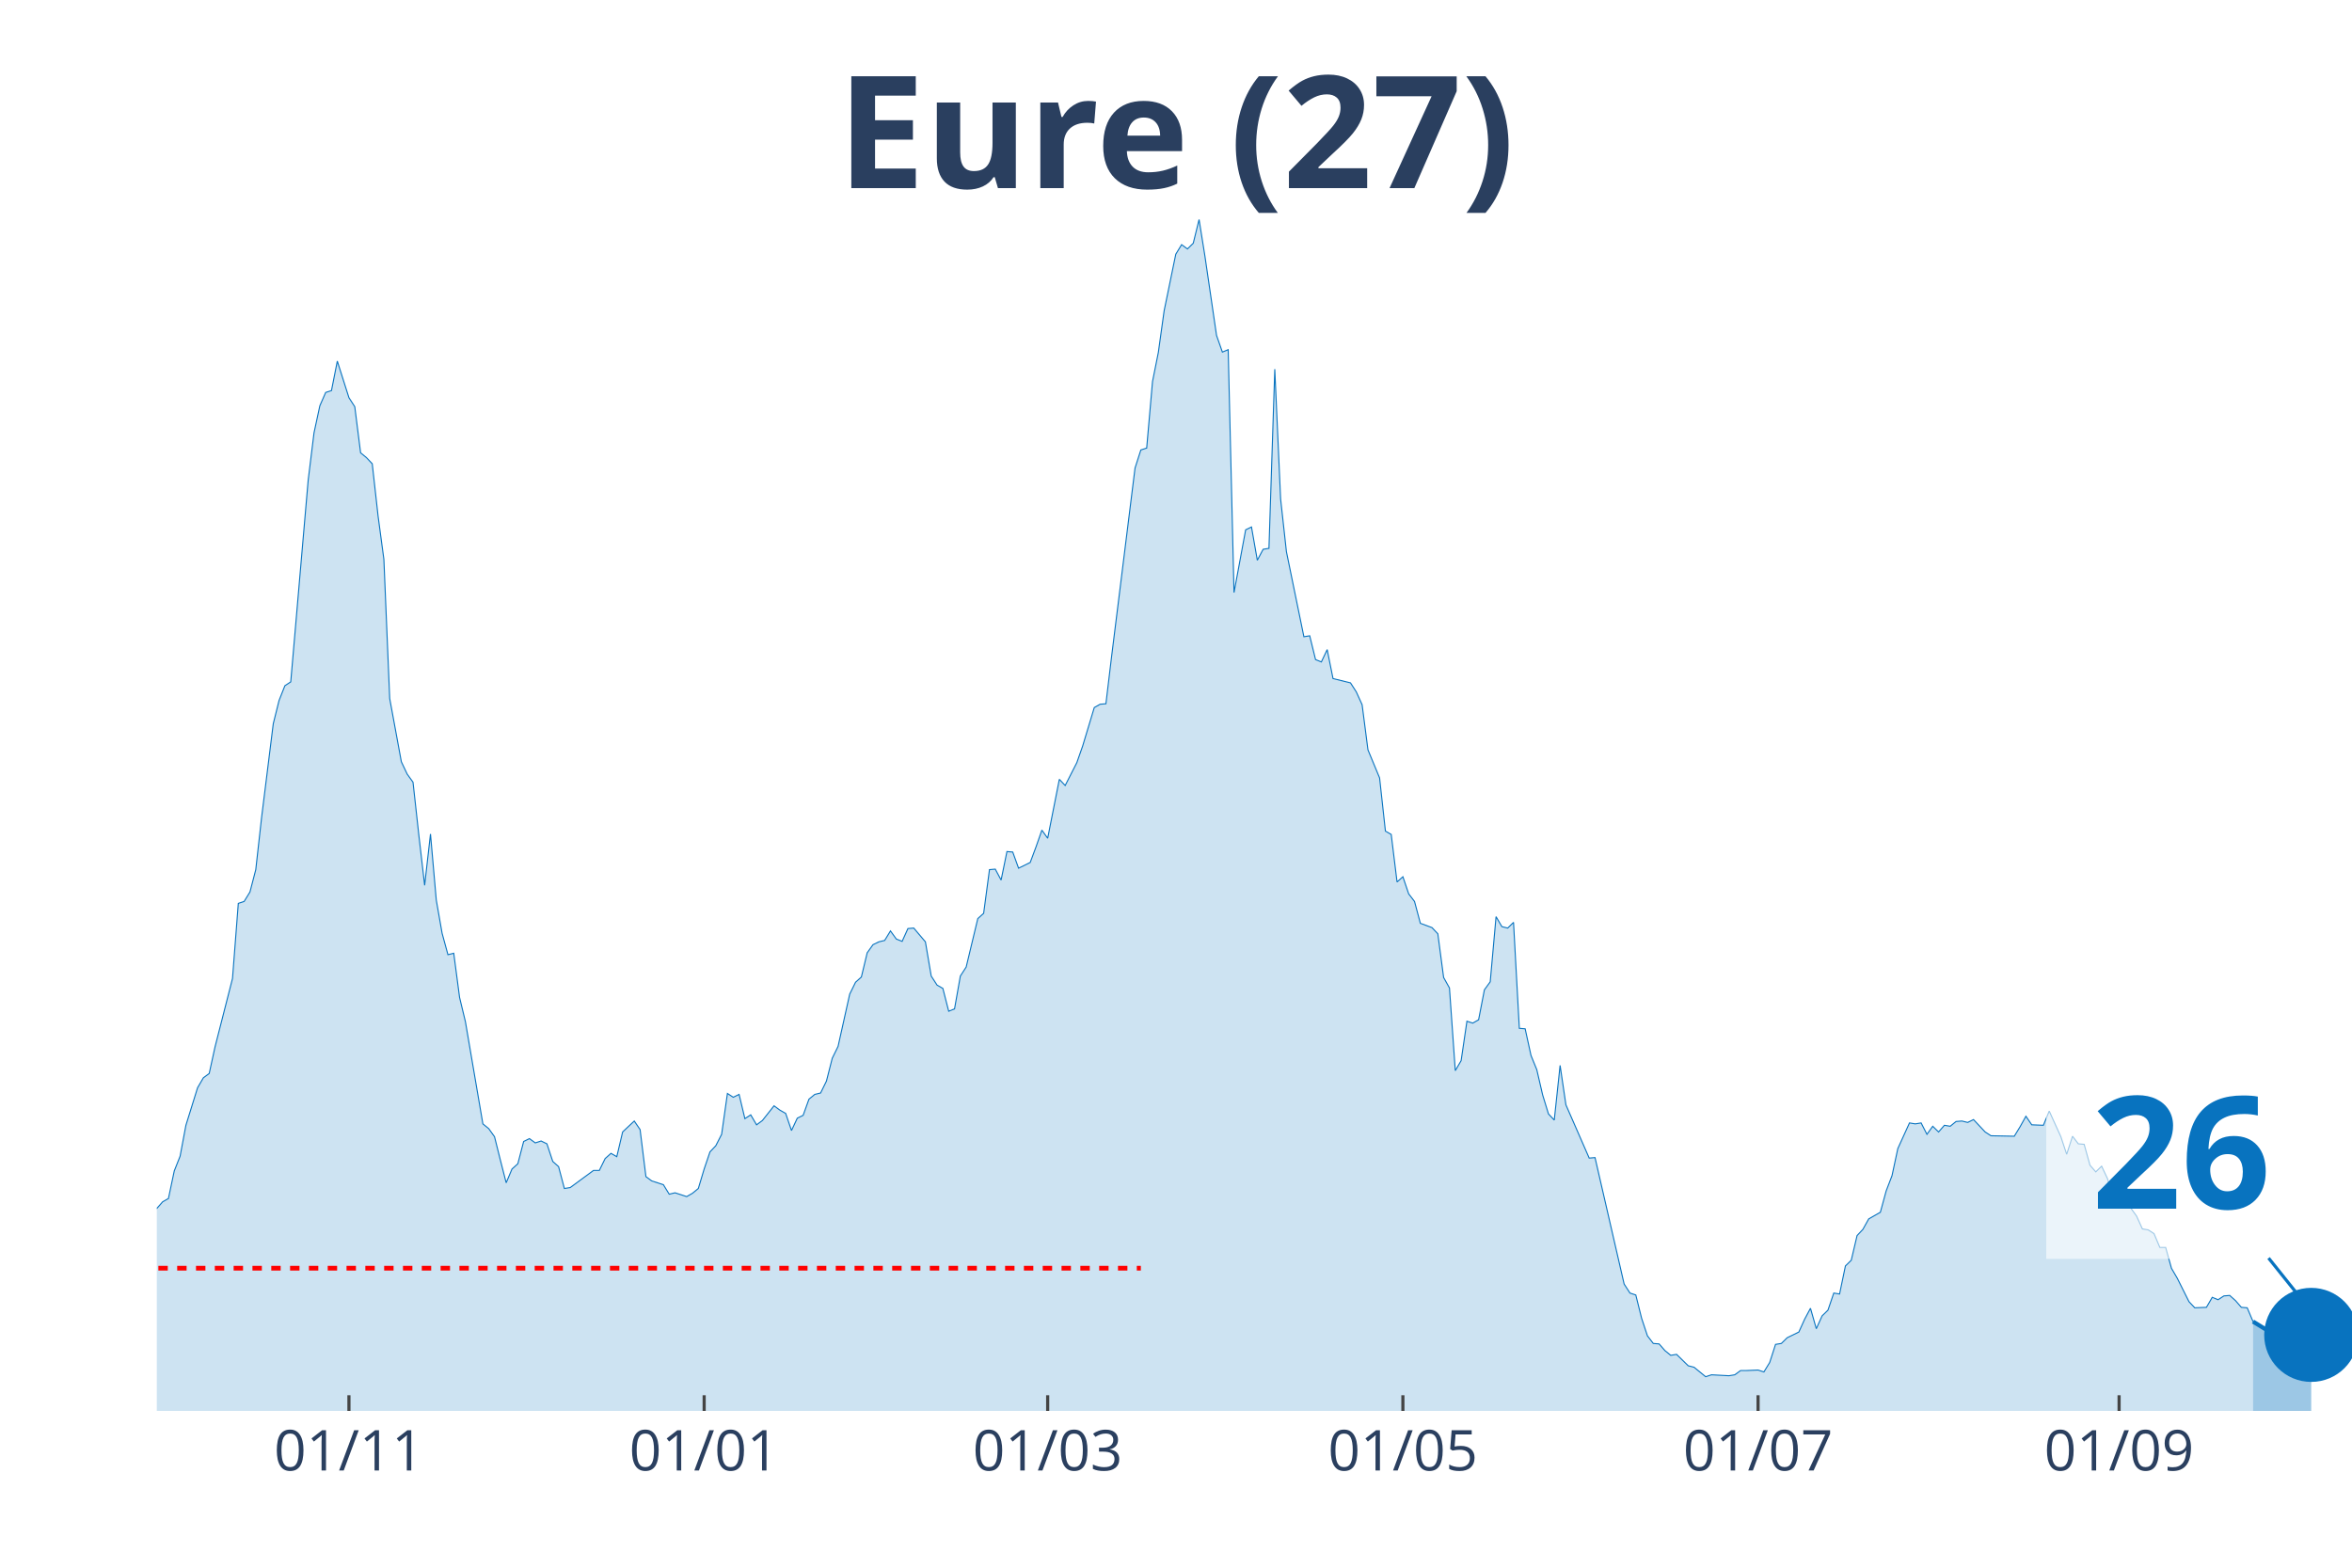
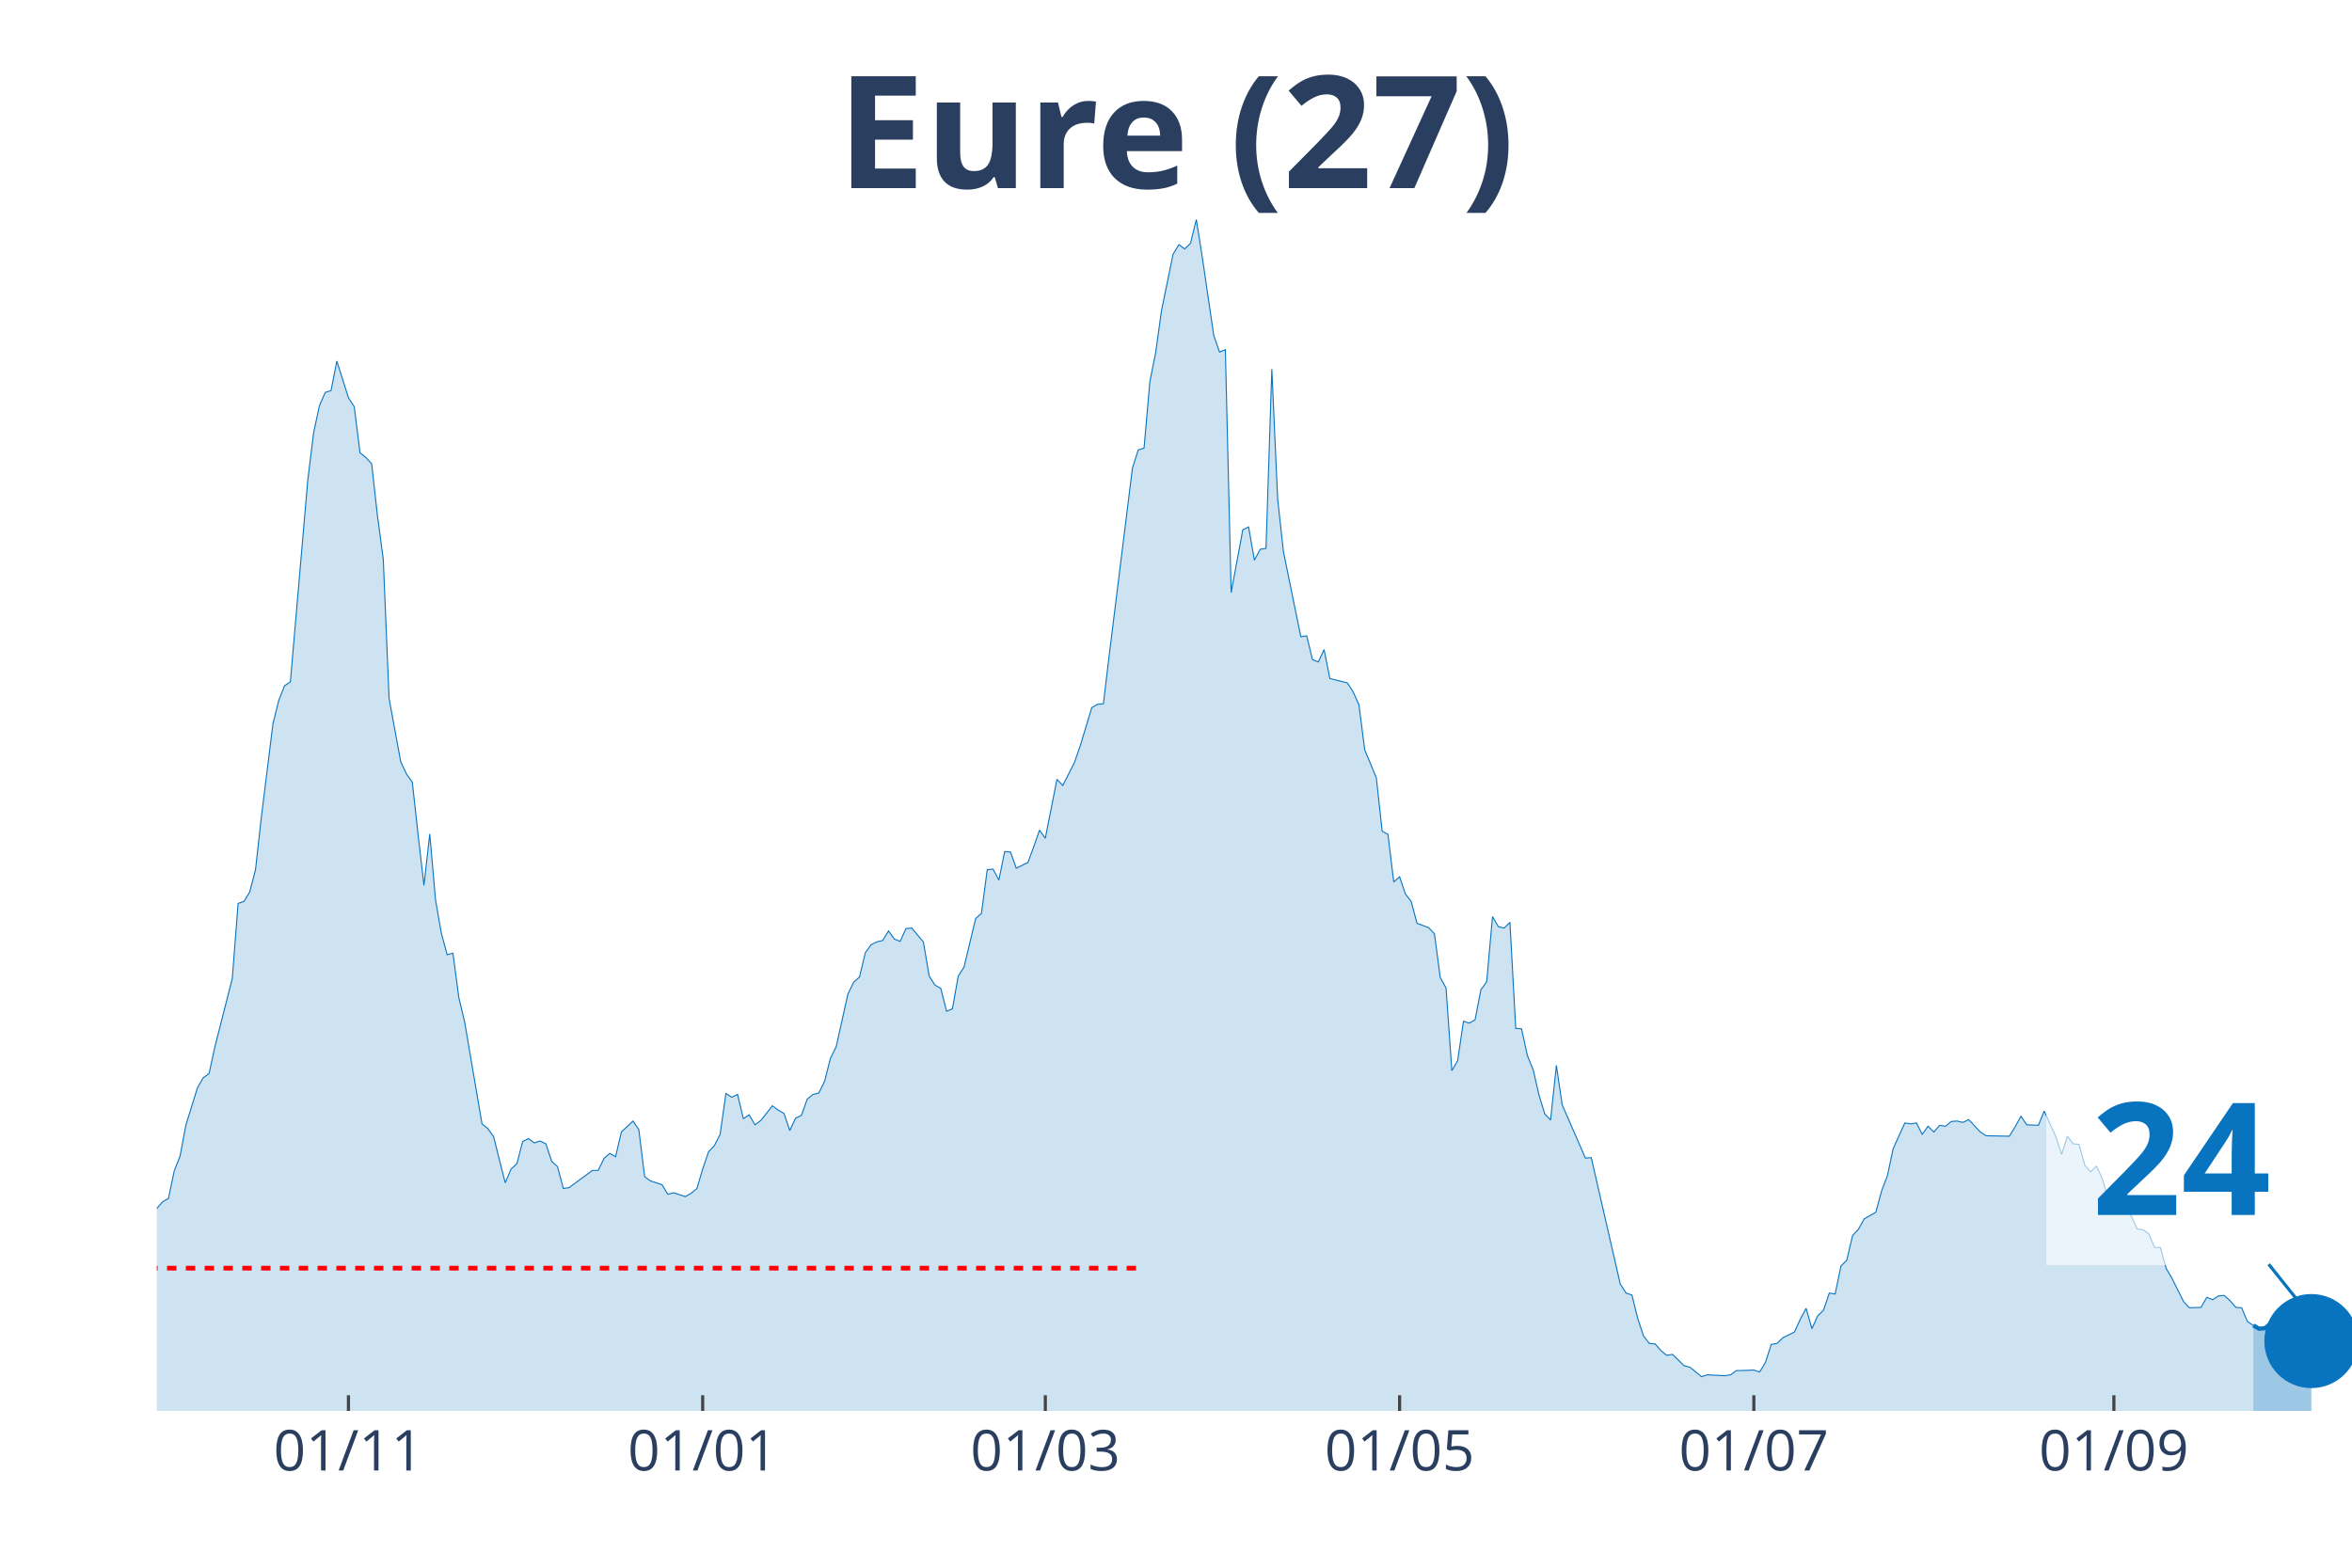
<svg xmlns="http://www.w3.org/2000/svg" class="main-svg" width="1125" height="750" style="" viewBox="0 0 750 500">
  <rect x="0" y="0" width="750" height="500" style="fill: rgb(0, 0, 0); fill-opacity: 0;" />
-   <defs id="defs-4b8833">
+   <defs id="defs-742c4d">
    <g class="clips">
-       <clipPath id="clip4b8833xyplot" class="plotclip">
+       <clipPath id="clip742c4dxyplot" class="plotclip">
        <rect width="700" height="380" />
      </clipPath>
-       <clipPath class="axesclip" id="clip4b8833x">
+       <clipPath class="axesclip" id="clip742c4dx">
        <rect x="50" y="0" width="700" height="500" />
      </clipPath>
-       <clipPath class="axesclip" id="clip4b8833y">
+       <clipPath class="axesclip" id="clip742c4dy">
        <rect x="0" y="70" width="750" height="380" />
      </clipPath>
-       <clipPath class="axesclip" id="clip4b8833xy">
+       <clipPath class="axesclip" id="clip742c4dxy">
        <rect x="50" y="70" width="700" height="380" />
      </clipPath>
    </g>
    <g class="gradients" />
  </defs>
  <g class="bglayer">
    <rect class="bg" x="50" y="70" width="700" height="380" style="fill: rgb(0, 0, 0); fill-opacity: 0; stroke-width: 0;" />
  </g>
  <g class="layer-below">
    <g class="imagelayer" />
    <g class="shapelayer" />
  </g>
  <g class="cartesianlayer">
    <g class="subplot xy">
      <g class="layer-subplot">
        <g class="shapelayer" />
        <g class="imagelayer" />
      </g>
      <g class="gridlayer">
        <g class="x">
-           <path class="xgrid crisp" transform="translate(111.27,0)" d="M0,70v380" style="stroke: rgb(255, 255, 255); stroke-opacity: 1; stroke-width: 1px;" />
-           <path class="xgrid crisp" transform="translate(224.54,0)" d="M0,70v380" style="stroke: rgb(255, 255, 255); stroke-opacity: 1; stroke-width: 1px;" />
-           <path class="xgrid crisp" transform="translate(334.08,0)" d="M0,70v380" style="stroke: rgb(255, 255, 255); stroke-opacity: 1; stroke-width: 1px;" />
-           <path class="xgrid crisp" transform="translate(447.35,0)" d="M0,70v380" style="stroke: rgb(255, 255, 255); stroke-opacity: 1; stroke-width: 1px;" />
-           <path class="xgrid crisp" transform="translate(560.61,0)" d="M0,70v380" style="stroke: rgb(255, 255, 255); stroke-opacity: 1; stroke-width: 1px;" />
-           <path class="xgrid crisp" transform="translate(675.73,0)" d="M0,70v380" style="stroke: rgb(255, 255, 255); stroke-opacity: 1; stroke-width: 1px;" />
+           <path class="xgrid crisp" transform="translate(111.11,0)" d="M0,70v380" style="stroke: rgb(255, 255, 255); stroke-opacity: 1; stroke-width: 1px;" />
+           <path class="xgrid crisp" transform="translate(224.07,0)" d="M0,70v380" style="stroke: rgb(255, 255, 255); stroke-opacity: 1; stroke-width: 1px;" />
+           <path class="xgrid crisp" transform="translate(333.33,0)" d="M0,70v380" style="stroke: rgb(255, 255, 255); stroke-opacity: 1; stroke-width: 1px;" />
+           <path class="xgrid crisp" transform="translate(446.3,0)" d="M0,70v380" style="stroke: rgb(255, 255, 255); stroke-opacity: 1; stroke-width: 1px;" />
+           <path class="xgrid crisp" transform="translate(559.26,0)" d="M0,70v380" style="stroke: rgb(255, 255, 255); stroke-opacity: 1; stroke-width: 1px;" />
+           <path class="xgrid crisp" transform="translate(674.07,0)" d="M0,70v380" style="stroke: rgb(255, 255, 255); stroke-opacity: 1; stroke-width: 1px;" />
        </g>
        <g class="y" />
      </g>
      <g class="zerolinelayer" />
      <path class="xlines-below" />
      <path class="ylines-below" />
      <g class="overlines-below" />
      <g class="xaxislayer-below" />
      <g class="yaxislayer-below" />
      <g class="overaxes-below" />
-       <g class="plot" transform="translate(50, 70)" clip-path="url('#clip4b8833xyplot')">
+       <g class="plot" transform="translate(50, 70)" clip-path="url('#clip742c4dxyplot')">
        <g class="scatterlayer mlayer">
-           <g class="trace scatter trace0d8219" style="stroke-miterlimit: 2;">
+           <g class="trace scatter trace0caedf" style="stroke-miterlimit: 2;">
            <g class="fills">
              <g>
-                 <path class="js-fill" d="M668.44,380L-252.52,380L-252.52,375.76L-241.38,376.67L-239.52,377.12L-170.82,378.03L-168.97,378.18L-122.55,378.18L-120.69,377.12L-87.27,370.91L-85.41,370L-81.7,366.51L-79.84,365.9L-76.13,366.96L-74.27,367.12L-66.84,360.6L-64.99,356.35L-61.27,353.17L-59.42,347.71L-55.7,345.9L-53.85,346.5L-51.99,343.17L-50.13,343.32L-46.42,342.71L-44.56,338.62L-40.85,327.86L-38.99,328.77L-37.14,325.43L-35.28,326.04L-33.42,318.01L-31.56,314.82L-29.71,313L-27.85,313.46L-25.99,311.64L-24.14,311.34L-22.28,311.64L-20.42,313.16L-18.57,305.73L-16.71,304.21L-13,299.06L-11.14,302.09L-9.28,302.54L-7.43,305.58L-5.57,314.06L-3.71,316.79L0,315.43L1.86,313.31L3.71,312.25L5.57,303.45L7.43,298.76L9.28,288.9L13,276.93L14.85,273.75L16.71,272.38L18.57,263.89L24.14,242.07L25.99,218.12L27.85,217.51L29.71,214.48L31.56,207.36L33.42,190.68L37.14,160.82L38.99,153.39L40.85,148.7L42.71,147.48L48.28,83.06L50.13,68.06L51.99,59.42L53.85,55.17L55.7,54.57L57.56,45.17L61.27,56.84L63.13,59.72L64.99,74.42L66.84,75.94L68.7,77.91L70.56,94.58L72.41,108.38L74.27,152.79L77.98,172.95L79.84,176.89L81.7,179.47L83.55,196.29L85.41,212.36L87.27,195.99L89.12,217.06L90.98,227.67L92.84,234.49L94.69,234.03L96.55,248.13L98.41,255.86L103.98,288.45L105.84,289.96L107.69,292.54L109.55,299.97L111.41,307.24L113.26,302.85L115.12,301.18L116.98,294.06L118.83,293.15L120.69,294.51L122.55,293.91L124.4,294.81L126.26,300.42L128.12,302.09L129.97,309.06L131.83,308.76L139.26,303.3L141.11,303.3L142.97,299.51L144.83,297.85L146.68,298.91L148.54,291.03L152.25,287.54L154.11,290.27L155.97,305.27L157.82,306.64L161.54,307.85L163.4,310.88L165.25,310.43L167.11,311.03L168.97,311.64L170.82,310.58L172.68,309.06L174.54,302.85L176.39,297.39L178.25,295.42L180.11,291.78L181.96,278.75L183.82,279.96L185.68,279.05L187.53,286.78L189.39,285.57L191.25,288.75L193.1,287.39L196.82,282.69L198.67,284.05L200.53,285.11L202.39,290.57L204.24,286.63L206.1,285.72L207.96,280.57L209.81,279.05L211.67,278.6L213.53,274.81L215.38,267.53L217.24,263.74L220.95,247.07L222.81,243.28L224.67,241.61L226.53,233.88L228.38,231.3L230.24,230.39L232.1,229.94L233.95,226.91L235.81,229.49L237.67,230.24L239.52,226.15L241.38,226L245.09,230.39L246.95,241.31L248.81,244.19L250.66,245.25L252.52,252.52L254.38,251.77L256.23,241.31L258.09,238.43L261.8,222.97L263.66,221.3L265.52,207.36L267.37,207.2L269.23,210.69L271.09,201.6L272.94,201.75L274.8,206.9L278.51,205.08L280.37,200.08L282.23,194.77L284.08,197.35L287.8,178.56L289.66,180.53L293.37,173.25L295.23,167.95L298.94,155.67L300.8,154.61L302.65,154.46L304.51,138.99L311.94,79.27L313.79,73.51L315.65,72.91L317.51,51.69L319.36,42.44L321.22,29.1L324.93,11.07L326.79,8.03L328.65,9.4L330.5,7.58L332.36,0L334.22,11.67L337.93,36.98L339.79,42.29L341.64,41.53L343.5,118.99L347.21,98.98L349.07,98.07L350.93,108.68L352.79,105.19L354.64,104.89L356.5,47.75L358.36,89.13L360.21,105.95L365.78,133.08L367.64,132.78L369.5,140.36L371.35,141.12L373.21,137.18L375.07,146.42L380.64,147.79L382.49,150.67L384.35,154.76L386.21,169.16L389.92,178.1L391.78,195.08L393.63,196.14L395.49,211.3L397.35,209.63L399.2,215.09L401.06,217.51L402.92,224.48L406.63,225.85L408.49,227.82L410.34,241.76L412.2,245.1L414.06,271.47L415.92,268.29L417.77,255.71L419.63,256.31L421.49,255.25L423.34,245.7L425.2,243.13L427.06,222.36L428.91,225.54L430.77,226L432.63,224.18L434.48,257.98L436.34,258.13L438.2,266.62L440.05,271.17L441.91,279.2L443.77,285.27L445.62,287.24L447.48,269.8L449.34,282.39L456.76,299.36L458.62,299.21L467.9,339.53L469.76,342.41L471.62,343.02L473.47,350.44L475.33,356.05L477.19,358.48L479.05,358.63L480.9,360.75L482.76,362.27L484.62,361.96L488.33,365.6L490.19,366.06L493.9,369.09L495.76,368.48L501.33,368.78L503.18,368.48L505.04,367.12L506.9,367.12L510.61,366.96L512.47,367.57L514.32,364.54L516.18,358.78L518.04,358.48L519.89,356.66L523.61,354.84L525.46,350.75L527.32,347.26L529.18,353.78L531.03,349.68L532.89,347.87L534.75,342.41L536.6,342.71L538.46,333.77L540.32,331.95L542.18,324.07L544.03,322.1L545.89,318.76L547.75,317.7L549.6,316.64L551.46,309.82L553.32,304.97L555.17,296.33L558.89,288.15L560.74,288.45L562.6,288.15L564.46,291.78L566.31,289.21L568.17,291.03L570.03,288.9L571.88,289.21L573.74,287.69L575.6,287.54L577.45,287.99L579.31,287.08L583.02,291.03L584.88,292.24L592.31,292.39L594.16,289.36L596.02,286.02L597.88,288.75L601.59,288.9L603.45,284.36L607.16,292.54L609.02,298.15L610.88,292.39L612.73,294.81L614.59,294.97L616.45,301.64L618.3,303.76L620.16,301.94L622.02,305.88L623.87,312.09L627.59,312.7L629.44,315.28L631.3,317.85L633.16,321.95L635.01,322.25L636.87,323.46L638.73,327.86L640.58,327.86L642.44,334.53L644.3,337.71L648.01,345.14L649.87,347.11L653.58,346.96L655.44,343.77L657.29,344.53L659.15,343.32L661.01,343.17L662.86,344.83L664.72,346.96L666.58,347.11L668.44,351.5" style="fill: rgb(8, 115, 191); fill-opacity: 0.2; stroke-width: 0;" />
+                 <path class="js-fill" d="M668.52,380L-251.85,380L-251.85,375.76L-242.59,376.67L-240.74,376.67L-220.37,378.48L-218.52,378.48L-188.89,378.48L-187.04,379.09L-166.67,378.18L-164.81,378.33L-157.41,378.33L-155.56,378.64L-131.48,378.03L-129.63,378.79L-118.52,376.82L-116.67,376.67L-107.41,375.45L-105.56,374.69L-96.3,372.88L-94.44,373.79L-85.19,370L-83.33,367.42L-79.63,365.9L-77.78,366.96L-72.22,365.6L-70.37,365.3L-61.11,353.17L-59.26,347.71L-55.56,345.9L-53.7,346.5L-51.85,343.17L-50,343.32L-46.3,342.71L-44.44,338.62L-40.74,327.86L-38.89,328.77L-37.04,325.43L-35.19,326.04L-31.48,314.82L-29.63,313L-27.78,313.46L-25.93,311.64L-22.22,311.64L-20.37,313.16L-18.52,305.73L-16.67,304.21L-12.96,299.06L-11.11,302.09L-9.26,302.54L-7.41,305.58L-5.56,314.06L-3.7,316.79L0,315.43L1.85,313.31L3.7,312.25L5.56,303.45L7.41,298.76L9.26,288.9L12.96,276.93L14.81,273.75L16.67,272.38L18.52,263.89L24.07,242.07L25.93,218.12L27.78,217.51L29.63,214.48L31.48,207.36L33.33,190.68L37.04,160.82L38.89,153.39L40.74,148.7L42.59,147.48L48.15,83.06L50,68.06L51.85,59.42L53.7,55.17L55.56,54.57L57.41,45.17L61.11,56.84L62.96,59.72L64.81,74.42L66.67,75.94L68.52,77.91L70.37,94.58L72.22,108.38L74.07,152.79L77.78,172.95L79.63,176.89L81.48,179.47L83.33,196.29L85.19,212.36L87.04,195.99L88.89,217.06L90.74,227.67L92.59,234.49L94.44,234.03L96.3,248.13L98.15,255.86L103.7,288.45L105.56,289.96L107.41,292.54L109.26,299.97L111.11,307.24L112.96,302.85L114.81,301.18L116.67,294.06L118.52,293.15L120.37,294.51L122.22,293.91L124.07,294.81L125.93,300.42L127.78,302.09L129.63,309.06L131.48,308.76L138.89,303.3L140.74,303.3L142.59,299.51L144.44,297.85L146.3,298.91L148.15,291.03L151.85,287.54L153.7,290.27L155.56,305.27L157.41,306.64L161.11,307.85L162.96,310.88L164.81,310.43L166.67,311.03L168.52,311.64L170.37,310.58L172.22,309.06L174.07,302.85L175.93,297.39L177.78,295.42L179.63,291.78L181.48,278.75L183.33,279.96L185.19,279.05L187.04,286.78L188.89,285.57L190.74,288.75L192.59,287.39L196.3,282.69L198.15,284.05L200,285.11L201.85,290.57L203.7,286.63L205.56,285.72L207.41,280.57L209.26,279.05L211.11,278.6L212.96,274.81L214.81,267.53L216.67,263.74L220.37,247.07L222.22,243.28L224.07,241.61L225.93,233.88L227.78,231.3L229.63,230.39L231.48,229.94L233.33,226.91L235.19,229.49L237.04,230.24L238.89,226.15L240.74,226L244.44,230.39L246.3,241.31L248.15,244.19L250,245.25L251.85,252.52L253.7,251.77L255.56,241.31L257.41,238.43L261.11,222.97L262.96,221.3L264.81,207.36L266.67,207.2L268.52,210.69L270.37,201.6L272.22,201.75L274.07,206.9L277.78,205.08L279.63,200.08L281.48,194.77L283.33,197.35L287.04,178.56L288.89,180.53L292.59,173.25L294.44,167.95L298.15,155.67L300,154.61L301.85,154.46L303.7,138.99L311.11,79.27L312.96,73.51L314.81,72.91L316.67,51.69L318.52,42.44L320.37,29.1L324.07,11.07L325.93,8.03L327.78,9.4L329.63,7.58L331.48,0L333.33,11.67L337.04,36.98L338.89,42.29L340.74,41.53L342.59,118.99L346.3,98.98L348.15,98.07L350,108.68L351.85,105.19L353.7,104.89L355.56,47.75L357.41,89.13L359.26,105.95L364.81,133.08L366.67,132.78L368.52,140.36L370.37,141.12L372.22,137.18L374.07,146.42L379.63,147.79L381.48,150.67L383.33,154.76L385.19,169.16L388.89,178.1L390.74,195.08L392.59,196.14L394.44,211.3L396.3,209.63L398.15,215.09L400,217.51L401.85,224.48L405.56,225.85L407.41,227.82L409.26,241.76L411.11,245.1L412.96,271.47L414.81,268.29L416.67,255.71L418.52,256.31L420.37,255.25L422.22,245.7L424.07,243.13L425.93,222.36L427.78,225.54L429.63,226L431.48,224.18L433.33,257.98L435.19,258.13L437.04,266.62L438.89,271.17L440.74,279.2L442.59,285.27L444.44,287.24L446.3,269.8L448.15,282.39L455.56,299.36L457.41,299.21L466.67,339.53L468.52,342.41L470.37,343.02L472.22,350.44L474.07,356.05L475.93,358.48L477.78,358.63L479.63,360.75L481.48,362.27L483.33,361.96L487.04,365.6L488.89,366.06L492.59,369.09L494.44,368.48L500,368.78L501.85,368.48L503.7,367.12L505.56,367.12L509.26,366.96L511.11,367.57L512.96,364.54L514.81,358.78L516.67,358.48L518.52,356.66L522.22,354.84L524.07,350.75L525.93,347.26L527.78,353.78L529.63,349.68L531.48,347.87L533.33,342.41L535.19,342.71L537.04,333.77L538.89,331.95L540.74,324.07L542.59,322.1L544.44,318.76L546.3,317.7L548.15,316.64L550,309.82L551.85,304.97L553.7,296.33L557.41,288.15L559.26,288.45L561.11,288.15L562.96,291.78L564.81,289.21L566.67,291.03L568.52,288.9L570.37,289.21L572.22,287.69L574.07,287.54L575.93,287.99L577.78,287.08L581.48,291.03L583.33,292.24L590.74,292.39L592.59,289.36L594.44,286.02L596.3,288.75L600,288.9L601.85,284.36L605.56,292.54L607.41,298.15L609.26,292.39L611.11,294.81L612.96,294.97L614.81,301.64L616.67,303.76L618.52,301.94L620.37,305.88L622.22,312.09L625.93,312.7L627.78,315.28L629.63,317.85L631.48,321.95L633.33,322.25L635.19,323.46L637.04,327.86L638.89,327.86L640.74,334.53L642.59,337.71L646.3,345.14L648.15,347.11L651.85,346.96L653.7,343.77L655.56,344.53L657.41,343.32L659.26,343.17L661.11,344.83L662.96,346.96L664.81,347.11L666.67,351.5L668.52,352.72" style="fill: rgb(8, 115, 191); fill-opacity: 0.2; stroke-width: 0;" />
              </g>
            </g>
            <g class="errorbars" />
            <g class="lines">
-               <path class="js-line" d="M-252.52,375.76L-241.38,376.67L-239.52,377.12L-170.82,378.03L-168.97,378.18L-122.55,378.18L-120.69,377.12L-87.27,370.91L-85.41,370L-81.7,366.51L-79.84,365.9L-76.13,366.96L-74.27,367.12L-66.84,360.6L-64.99,356.35L-61.27,353.17L-59.42,347.71L-55.7,345.9L-53.85,346.5L-51.99,343.17L-50.13,343.32L-46.42,342.71L-44.56,338.62L-40.85,327.86L-38.99,328.77L-37.14,325.43L-35.28,326.04L-33.42,318.01L-31.56,314.82L-29.71,313L-27.85,313.46L-25.99,311.64L-24.14,311.34L-22.28,311.64L-20.42,313.16L-18.57,305.73L-16.71,304.21L-13,299.06L-11.14,302.09L-9.28,302.54L-7.43,305.58L-5.57,314.06L-3.71,316.79L0,315.43L1.86,313.31L3.71,312.25L5.57,303.45L7.43,298.76L9.28,288.9L13,276.93L14.85,273.75L16.71,272.38L18.57,263.89L24.14,242.07L25.99,218.12L27.85,217.51L29.71,214.48L31.56,207.36L33.42,190.68L37.14,160.82L38.99,153.39L40.85,148.7L42.71,147.48L48.28,83.06L50.13,68.06L51.99,59.42L53.85,55.17L55.7,54.57L57.56,45.17L61.27,56.84L63.13,59.72L64.99,74.42L66.84,75.94L68.7,77.91L70.56,94.58L72.41,108.38L74.27,152.79L77.98,172.95L79.84,176.89L81.7,179.47L83.55,196.29L85.41,212.36L87.27,195.99L89.12,217.06L90.98,227.67L92.84,234.49L94.69,234.03L96.55,248.13L98.41,255.86L103.98,288.45L105.84,289.96L107.69,292.54L109.55,299.97L111.41,307.24L113.26,302.85L115.12,301.18L116.98,294.06L118.83,293.15L120.69,294.51L122.55,293.91L124.4,294.81L126.26,300.42L128.12,302.09L129.97,309.06L131.83,308.76L139.26,303.3L141.11,303.3L142.97,299.51L144.83,297.85L146.68,298.91L148.54,291.03L152.25,287.54L154.11,290.27L155.97,305.27L157.82,306.64L161.54,307.85L163.4,310.88L165.25,310.43L167.11,311.03L168.97,311.64L170.82,310.58L172.68,309.06L174.54,302.85L176.39,297.39L178.25,295.42L180.11,291.78L181.96,278.75L183.82,279.96L185.68,279.05L187.53,286.78L189.39,285.57L191.25,288.75L193.1,287.39L196.82,282.69L198.67,284.05L200.53,285.11L202.39,290.57L204.24,286.63L206.1,285.72L207.96,280.57L209.81,279.05L211.67,278.6L213.53,274.81L215.38,267.53L217.24,263.74L220.95,247.07L222.81,243.28L224.67,241.61L226.53,233.88L228.38,231.3L230.24,230.39L232.1,229.94L233.95,226.91L235.81,229.49L237.67,230.24L239.52,226.15L241.38,226L245.09,230.39L246.95,241.31L248.81,244.19L250.66,245.25L252.52,252.52L254.38,251.77L256.23,241.31L258.09,238.43L261.8,222.97L263.66,221.3L265.52,207.36L267.37,207.2L269.23,210.69L271.09,201.6L272.94,201.75L274.8,206.9L278.51,205.08L280.37,200.08L282.23,194.77L284.08,197.35L287.8,178.56L289.66,180.53L293.37,173.25L295.23,167.95L298.94,155.67L300.8,154.61L302.65,154.46L304.51,138.99L311.94,79.27L313.79,73.51L315.65,72.91L317.51,51.69L319.36,42.44L321.22,29.1L324.93,11.07L326.79,8.03L328.65,9.4L330.5,7.58L332.36,0L334.22,11.67L337.93,36.98L339.79,42.29L341.64,41.53L343.5,118.99L347.21,98.98L349.07,98.07L350.93,108.68L352.79,105.19L354.64,104.89L356.5,47.75L358.36,89.13L360.21,105.95L365.78,133.08L367.64,132.78L369.5,140.36L371.35,141.12L373.21,137.18L375.07,146.42L380.64,147.79L382.49,150.67L384.35,154.76L386.21,169.16L389.92,178.1L391.78,195.08L393.63,196.14L395.49,211.3L397.35,209.63L399.2,215.09L401.06,217.51L402.92,224.48L406.63,225.85L408.49,227.82L410.34,241.76L412.2,245.1L414.06,271.47L415.92,268.29L417.77,255.71L419.63,256.31L421.49,255.25L423.34,245.7L425.2,243.13L427.06,222.36L428.91,225.54L430.77,226L432.63,224.18L434.48,257.98L436.34,258.13L438.2,266.62L440.05,271.17L441.91,279.2L443.77,285.27L445.62,287.24L447.48,269.8L449.34,282.39L456.76,299.36L458.62,299.21L467.9,339.53L469.76,342.41L471.62,343.02L473.47,350.44L475.33,356.05L477.19,358.48L479.05,358.63L480.9,360.75L482.76,362.27L484.62,361.96L488.33,365.6L490.19,366.06L493.9,369.09L495.76,368.48L501.33,368.78L503.18,368.48L505.04,367.12L506.9,367.12L510.61,366.96L512.47,367.57L514.32,364.54L516.18,358.78L518.04,358.48L519.89,356.66L523.61,354.84L525.46,350.75L527.32,347.26L529.18,353.78L531.03,349.68L532.89,347.87L534.75,342.41L536.6,342.71L538.46,333.77L540.32,331.95L542.18,324.07L544.03,322.1L545.89,318.76L547.75,317.7L549.6,316.64L551.46,309.82L553.32,304.97L555.17,296.33L558.89,288.15L560.74,288.45L562.6,288.15L564.46,291.78L566.31,289.21L568.17,291.03L570.03,288.9L571.88,289.21L573.74,287.69L575.6,287.54L577.45,287.99L579.31,287.08L583.02,291.03L584.88,292.24L592.31,292.39L594.16,289.36L596.02,286.02L597.88,288.75L601.59,288.9L603.45,284.36L607.16,292.54L609.02,298.15L610.88,292.39L612.73,294.81L614.59,294.97L616.45,301.64L618.3,303.76L620.16,301.94L622.02,305.88L623.87,312.09L627.59,312.7L629.44,315.28L631.3,317.85L633.16,321.95L635.01,322.25L636.87,323.46L638.73,327.86L640.58,327.86L642.44,334.53L644.3,337.71L648.01,345.14L649.87,347.11L653.58,346.96L655.44,343.77L657.29,344.53L659.15,343.32L661.01,343.17L662.86,344.83L664.72,346.96L666.58,347.11L668.44,351.5" style="vector-effect: non-scaling-stroke; fill: none; stroke: rgb(8, 115, 191); stroke-opacity: 1; stroke-width: 0.5px; opacity: 1;" />
+               <path class="js-line" d="M-251.85,375.76L-242.59,376.67L-240.74,376.67L-220.37,378.48L-218.52,378.48L-188.89,378.48L-187.04,379.09L-166.67,378.18L-164.81,378.33L-157.41,378.33L-155.56,378.64L-131.48,378.03L-129.63,378.79L-118.52,376.82L-116.67,376.67L-107.41,375.45L-105.56,374.69L-96.3,372.88L-94.44,373.79L-85.19,370L-83.33,367.42L-79.63,365.9L-77.78,366.96L-72.22,365.6L-70.37,365.3L-61.11,353.17L-59.26,347.71L-55.56,345.9L-53.7,346.5L-51.85,343.17L-50,343.32L-46.3,342.71L-44.44,338.62L-40.74,327.86L-38.89,328.77L-37.04,325.43L-35.19,326.04L-31.48,314.82L-29.63,313L-27.78,313.46L-25.93,311.64L-22.22,311.64L-20.37,313.16L-18.52,305.73L-16.67,304.21L-12.96,299.06L-11.11,302.09L-9.26,302.54L-7.41,305.58L-5.56,314.06L-3.7,316.79L0,315.43L1.85,313.31L3.7,312.25L5.56,303.45L7.41,298.76L9.26,288.9L12.96,276.93L14.81,273.75L16.67,272.38L18.52,263.89L24.07,242.07L25.93,218.12L27.78,217.51L29.63,214.48L31.48,207.36L33.33,190.68L37.04,160.82L38.89,153.39L40.74,148.7L42.59,147.48L48.15,83.06L50,68.06L51.85,59.42L53.7,55.17L55.56,54.57L57.41,45.17L61.11,56.84L62.96,59.72L64.81,74.42L66.67,75.94L68.52,77.91L70.37,94.58L72.22,108.38L74.07,152.79L77.78,172.95L79.63,176.89L81.48,179.47L83.33,196.29L85.19,212.36L87.04,195.99L88.89,217.06L90.74,227.67L92.59,234.49L94.44,234.03L96.3,248.13L98.15,255.86L103.7,288.45L105.56,289.96L107.41,292.54L109.26,299.97L111.11,307.24L112.96,302.85L114.81,301.18L116.67,294.06L118.52,293.15L120.37,294.51L122.22,293.91L124.07,294.81L125.93,300.42L127.78,302.09L129.63,309.06L131.48,308.76L138.89,303.3L140.74,303.3L142.59,299.51L144.44,297.85L146.3,298.91L148.15,291.03L151.85,287.54L153.7,290.27L155.56,305.27L157.41,306.64L161.11,307.85L162.96,310.88L164.81,310.43L166.67,311.03L168.52,311.64L170.37,310.58L172.22,309.06L174.07,302.85L175.93,297.39L177.78,295.42L179.63,291.78L181.48,278.75L183.33,279.96L185.19,279.05L187.04,286.78L188.89,285.57L190.74,288.75L192.59,287.39L196.3,282.69L198.15,284.05L200,285.11L201.85,290.57L203.7,286.63L205.56,285.72L207.41,280.57L209.26,279.05L211.11,278.6L212.96,274.81L214.81,267.53L216.67,263.74L220.37,247.07L222.22,243.28L224.07,241.61L225.93,233.88L227.78,231.3L229.63,230.39L231.48,229.94L233.33,226.91L235.19,229.49L237.04,230.24L238.89,226.15L240.74,226L244.44,230.39L246.3,241.31L248.15,244.19L250,245.25L251.85,252.52L253.7,251.77L255.56,241.31L257.41,238.43L261.11,222.97L262.96,221.3L264.81,207.36L266.67,207.2L268.52,210.69L270.37,201.6L272.22,201.75L274.07,206.9L277.78,205.08L279.63,200.08L281.48,194.77L283.33,197.35L287.04,178.56L288.89,180.53L292.59,173.25L294.44,167.95L298.15,155.67L300,154.61L301.85,154.46L303.7,138.99L311.11,79.27L312.96,73.51L314.81,72.91L316.67,51.69L318.52,42.44L320.37,29.1L324.07,11.07L325.93,8.03L327.78,9.4L329.63,7.58L331.48,0L333.33,11.67L337.04,36.98L338.89,42.29L340.74,41.53L342.59,118.99L346.3,98.98L348.15,98.07L350,108.68L351.85,105.19L353.7,104.89L355.56,47.75L357.41,89.13L359.26,105.95L364.81,133.08L366.67,132.78L368.52,140.36L370.37,141.12L372.22,137.18L374.07,146.42L379.63,147.79L381.48,150.67L383.33,154.76L385.19,169.16L388.89,178.1L390.74,195.08L392.59,196.14L394.44,211.3L396.3,209.63L398.15,215.09L400,217.51L401.85,224.48L405.56,225.85L407.41,227.82L409.26,241.76L411.11,245.1L412.96,271.47L414.81,268.29L416.67,255.71L418.52,256.31L420.37,255.25L422.22,245.7L424.07,243.13L425.93,222.36L427.78,225.54L429.63,226L431.48,224.18L433.33,257.98L435.19,258.13L437.04,266.62L438.89,271.17L440.74,279.2L442.59,285.27L444.44,287.24L446.3,269.8L448.15,282.39L455.56,299.36L457.41,299.21L466.67,339.53L468.52,342.41L470.37,343.02L472.22,350.44L474.07,356.05L475.93,358.48L477.78,358.63L479.63,360.75L481.48,362.27L483.33,361.96L487.04,365.6L488.89,366.06L492.59,369.09L494.44,368.48L500,368.78L501.85,368.48L503.7,367.12L505.56,367.12L509.26,366.96L511.11,367.57L512.96,364.54L514.81,358.78L516.67,358.48L518.52,356.66L522.22,354.84L524.07,350.75L525.93,347.26L527.78,353.78L529.63,349.68L531.48,347.87L533.33,342.41L535.19,342.71L537.04,333.77L538.89,331.95L540.74,324.07L542.59,322.1L544.44,318.76L546.3,317.7L548.15,316.64L550,309.82L551.85,304.97L553.7,296.33L557.41,288.15L559.26,288.45L561.11,288.15L562.96,291.78L564.81,289.21L566.67,291.03L568.52,288.9L570.37,289.21L572.22,287.69L574.07,287.54L575.93,287.99L577.78,287.08L581.48,291.03L583.33,292.24L590.74,292.39L592.59,289.36L594.44,286.02L596.3,288.75L600,288.9L601.85,284.36L605.56,292.54L607.41,298.15L609.26,292.39L611.11,294.81L612.96,294.97L614.81,301.64L616.67,303.76L618.52,301.94L620.37,305.88L622.22,312.09L625.93,312.7L627.78,315.28L629.63,317.85L631.48,321.95L633.33,322.25L635.19,323.46L637.04,327.86L638.89,327.86L640.74,334.53L642.59,337.71L646.3,345.14L648.15,347.11L651.85,346.96L653.7,343.77L655.56,344.53L657.41,343.32L659.26,343.17L661.11,344.83L662.96,346.96L664.81,347.11L666.67,351.5L668.52,352.72" style="vector-effect: non-scaling-stroke; fill: none; stroke: rgb(8, 115, 191); stroke-opacity: 1; stroke-width: 0.5px; opacity: 1;" />
            </g>
            <g class="points" />
            <g class="text" />
          </g>
-           <g class="trace scatter trace8b8013" style="stroke-miterlimit: 2;">
+           <g class="trace scatter trace267d55" style="stroke-miterlimit: 2;">
            <g class="fills">
              <g>
-                 <path class="js-fill" d="M687,380L668.44,380L668.44,351.5L672.15,353.78L674.01,353.63L675.86,352.11L677.72,352.26L679.58,352.26L681.43,353.47L683.29,353.93L685.15,355.29L687,355.75" style="fill: rgb(8, 115, 191); fill-opacity: 0.4; stroke-width: 0;" />
+                 <path class="js-fill" d="M687.04,380L668.52,380L668.52,352.72L670.37,353.78L672.22,353.63L674.07,352.11L675.93,352.26L677.78,352.26L679.63,353.47L681.48,353.93L683.33,355.29L685.19,355.75L687.04,357.72" style="fill: rgb(8, 115, 191); fill-opacity: 0.4; stroke-width: 0;" />
              </g>
            </g>
            <g class="errorbars" />
            <g class="lines">
-               <path class="js-line" d="M668.44,351.5L672.15,353.78L674.01,353.63L675.86,352.11L677.72,352.26L679.58,352.26L681.43,353.47L683.29,353.93L685.15,355.29L687,355.75" style="vector-effect: non-scaling-stroke; fill: none; stroke: rgb(8, 115, 191); stroke-opacity: 1; stroke-width: 2px; opacity: 1;" />
+               <path class="js-line" d="M668.52,352.72L670.37,353.78L672.22,353.63L674.07,352.11L675.93,352.26L677.78,352.26L679.63,353.47L681.48,353.93L683.33,355.29L685.19,355.75L687.04,357.72" style="vector-effect: non-scaling-stroke; fill: none; stroke: rgb(8, 115, 191); stroke-opacity: 1; stroke-width: 2px; opacity: 1;" />
            </g>
            <g class="points" />
            <g class="text" />
          </g>
-           <g class="trace scatter trace24ca72" style="stroke-miterlimit: 2; opacity: 1;">
+           <g class="trace scatter trace8ace26" style="stroke-miterlimit: 2; opacity: 1;">
            <g class="fills" />
            <g class="errorbars" />
            <g class="lines" />
            <g class="points">
-               <path class="point" transform="translate(687,355.75)" d="M15,0A15,15 0 1,1 0,-15A15,15 0 0,1 15,0Z" style="opacity: 1; stroke-width: 0px; fill: rgb(8, 115, 191); fill-opacity: 1;" />
+               <path class="point" transform="translate(687.04,357.72)" d="M15,0A15,15 0 1,1 0,-15A15,15 0 0,1 15,0Z" style="opacity: 1; stroke-width: 0px; fill: rgb(8, 115, 191); fill-opacity: 1;" />
            </g>
            <g class="text" />
          </g>
        </g>
      </g>
      <g class="overplot" />
      <path class="xlines-above crisp" style="fill: none; stroke-width: 1px; stroke: rgb(0, 0, 0); stroke-opacity: 0;" d="" />
      <path class="ylines-above crisp" style="fill: none;" d="M0,0" />
      <g class="overlines-above" />
      <g class="xaxislayer-above">
-         <path class="xtick ticks crisp" d="M0,450v-5" transform="translate(111.27,0)" style="stroke: rgb(68, 68, 68); stroke-opacity: 1; stroke-width: 1px;" />
-         <path class="xtick ticks crisp" d="M0,450v-5" transform="translate(224.54,0)" style="stroke: rgb(68, 68, 68); stroke-opacity: 1; stroke-width: 1px;" />
-         <path class="xtick ticks crisp" d="M0,450v-5" transform="translate(334.08,0)" style="stroke: rgb(68, 68, 68); stroke-opacity: 1; stroke-width: 1px;" />
-         <path class="xtick ticks crisp" d="M0,450v-5" transform="translate(447.35,0)" style="stroke: rgb(68, 68, 68); stroke-opacity: 1; stroke-width: 1px;" />
-         <path class="xtick ticks crisp" d="M0,450v-5" transform="translate(560.61,0)" style="stroke: rgb(68, 68, 68); stroke-opacity: 1; stroke-width: 1px;" />
-         <path class="xtick ticks crisp" d="M0,450v-5" transform="translate(675.73,0)" style="stroke: rgb(68, 68, 68); stroke-opacity: 1; stroke-width: 1px;" />
+         <path class="xtick ticks crisp" d="M0,450v-5" transform="translate(111.11,0)" style="stroke: rgb(68, 68, 68); stroke-opacity: 1; stroke-width: 1px;" />
+         <path class="xtick ticks crisp" d="M0,450v-5" transform="translate(224.07,0)" style="stroke: rgb(68, 68, 68); stroke-opacity: 1; stroke-width: 1px;" />
+         <path class="xtick ticks crisp" d="M0,450v-5" transform="translate(333.33,0)" style="stroke: rgb(68, 68, 68); stroke-opacity: 1; stroke-width: 1px;" />
+         <path class="xtick ticks crisp" d="M0,450v-5" transform="translate(446.3,0)" style="stroke: rgb(68, 68, 68); stroke-opacity: 1; stroke-width: 1px;" />
+         <path class="xtick ticks crisp" d="M0,450v-5" transform="translate(559.26,0)" style="stroke: rgb(68, 68, 68); stroke-opacity: 1; stroke-width: 1px;" />
+         <path class="xtick ticks crisp" d="M0,450v-5" transform="translate(674.07,0)" style="stroke: rgb(68, 68, 68); stroke-opacity: 1; stroke-width: 1px;" />
        <g class="xtick">
-           <text text-anchor="middle" x="0" y="469" transform="translate(111.27,0)" style="font-family: 'Open Sans', verdana, arial, sans-serif; font-size: 18px; fill: rgb(42, 63, 95); fill-opacity: 1; white-space: pre;">01/11</text>
+           <text text-anchor="middle" x="0" y="469" transform="translate(111.11,0)" style="font-family: 'Open Sans', verdana, arial, sans-serif; font-size: 18px; fill: rgb(42, 63, 95); fill-opacity: 1; white-space: pre;">01/11</text>
        </g>
        <g class="xtick">
-           <text text-anchor="middle" x="0" y="469" transform="translate(224.54,0)" style="font-family: 'Open Sans', verdana, arial, sans-serif; font-size: 18px; fill: rgb(42, 63, 95); fill-opacity: 1; white-space: pre;">01/01</text>
+           <text text-anchor="middle" x="0" y="469" transform="translate(224.07,0)" style="font-family: 'Open Sans', verdana, arial, sans-serif; font-size: 18px; fill: rgb(42, 63, 95); fill-opacity: 1; white-space: pre;">01/01</text>
        </g>
        <g class="xtick">
-           <text text-anchor="middle" x="0" y="469" transform="translate(334.08,0)" style="font-family: 'Open Sans', verdana, arial, sans-serif; font-size: 18px; fill: rgb(42, 63, 95); fill-opacity: 1; white-space: pre;">01/03</text>
+           <text text-anchor="middle" x="0" y="469" transform="translate(333.33,0)" style="font-family: 'Open Sans', verdana, arial, sans-serif; font-size: 18px; fill: rgb(42, 63, 95); fill-opacity: 1; white-space: pre;">01/03</text>
        </g>
        <g class="xtick">
-           <text text-anchor="middle" x="0" y="469" transform="translate(447.35,0)" style="font-family: 'Open Sans', verdana, arial, sans-serif; font-size: 18px; fill: rgb(42, 63, 95); fill-opacity: 1; white-space: pre;">01/05</text>
+           <text text-anchor="middle" x="0" y="469" transform="translate(446.3,0)" style="font-family: 'Open Sans', verdana, arial, sans-serif; font-size: 18px; fill: rgb(42, 63, 95); fill-opacity: 1; white-space: pre;">01/05</text>
        </g>
        <g class="xtick">
-           <text text-anchor="middle" x="0" y="469" transform="translate(560.61,0)" style="font-family: 'Open Sans', verdana, arial, sans-serif; font-size: 18px; fill: rgb(42, 63, 95); fill-opacity: 1; white-space: pre;">01/07</text>
+           <text text-anchor="middle" x="0" y="469" transform="translate(559.26,0)" style="font-family: 'Open Sans', verdana, arial, sans-serif; font-size: 18px; fill: rgb(42, 63, 95); fill-opacity: 1; white-space: pre;">01/07</text>
        </g>
        <g class="xtick">
-           <text text-anchor="middle" x="0" y="469" transform="translate(675.73,0)" style="font-family: 'Open Sans', verdana, arial, sans-serif; font-size: 18px; fill: rgb(42, 63, 95); fill-opacity: 1; white-space: pre;">01/09</text>
+           <text text-anchor="middle" x="0" y="469" transform="translate(674.07,0)" style="font-family: 'Open Sans', verdana, arial, sans-serif; font-size: 18px; fill: rgb(42, 63, 95); fill-opacity: 1; white-space: pre;">01/09</text>
        </g>
      </g>
      <g class="yaxislayer-above" />
      <g class="overaxes-above" />
    </g>
  </g>
  <g class="polarlayer" />
  <g class="ternarylayer" />
  <g class="geolayer" />
  <g class="funnelarealayer" />
  <g class="pielayer" />
  <g class="treemaplayer" />
  <g class="sunburstlayer" />
  <g class="glimages" />
-   <defs id="topdefs-4b8833">
+   <defs id="topdefs-742c4d">
    <g class="clips" />
  </defs>
  <g class="layer-above">
    <g class="imagelayer" />
    <g class="shapelayer">
-       <path data-index="0" fill-rule="evenodd" d="M-993.5,404.48L363.79,404.48" clip-path="url('#clip4b8833xy')" style="opacity: 1; stroke: rgb(255, 0, 0); stroke-opacity: 1; fill: rgb(0, 0, 0); fill-opacity: 0; stroke-dasharray: 3px, 3px; stroke-width: 1.5px;" />
+       <path data-index="0" fill-rule="evenodd" d="M-990.74,404.48L362.96,404.48" clip-path="url('#clip742c4dxy')" style="opacity: 1; stroke: rgb(255, 0, 0); stroke-opacity: 1; fill: rgb(0, 0, 0); fill-opacity: 0; stroke-dasharray: 3px, 3px; stroke-width: 1.5px;" />
    </g>
  </g>
  <g class="infolayer">
    <g class="g-gtitle">
      <text class="gtitle" x="375" y="25" text-anchor="middle" dy="0.7em" style="font-family: 'Open Sans', verdana, arial, sans-serif; font-size: 50px; fill: rgb(42, 63, 95); opacity: 1; font-weight: normal; white-space: pre;">
        <tspan style="font-weight:bold">Eure (27)</tspan>
      </text>
    </g>
    <g class="g-xtitle" />
    <g class="annotation" data-index="0" style="opacity: 1;">
-       <g class="annotation-text-g" transform="rotate(0,695,365.75)">
-         <g class="cursor-pointer" transform="translate(652, 330)">
+       <g class="annotation-text-g" transform="rotate(0,695.04,367.72)">
+         <g class="cursor-pointer" transform="translate(652, 332)">
          <rect class="bg" x="0.5" y="0.5" width="86" height="71" style="stroke-width: 1px; stroke: rgb(0, 0, 0); stroke-opacity: 0; fill: rgb(255, 255, 255); fill-opacity: 0.6;" />
          <text class="annotation-text" text-anchor="middle" x="43.531" y="55.5" style="font-family: 'Open Sans', verdana, arial, sans-serif; font-size: 50px; fill: rgb(8, 115, 191); fill-opacity: 1; white-space: pre;">
-             <tspan style="font-weight:bold">26 </tspan>
+             <tspan style="font-weight:bold">24 </tspan>
          </text>
        </g>
      </g>
      <g class="annotation-arrow-g" style="opacity: 1;">
-         <path d="M723.4,401.25L735,415.75" style="stroke-width: 1px; stroke: rgb(8, 115, 191); stroke-opacity: 1; stroke-dasharray: 0px, 0px, 18.569px, 18.569px;" />
+         <path d="M723.44,403.22L735.04,417.72" style="stroke-width: 1px; stroke: rgb(8, 115, 191); stroke-opacity: 1; stroke-dasharray: 0px, 0px, 18.569px, 18.569px;" />
      </g>
    </g>
  </g>
</svg>
